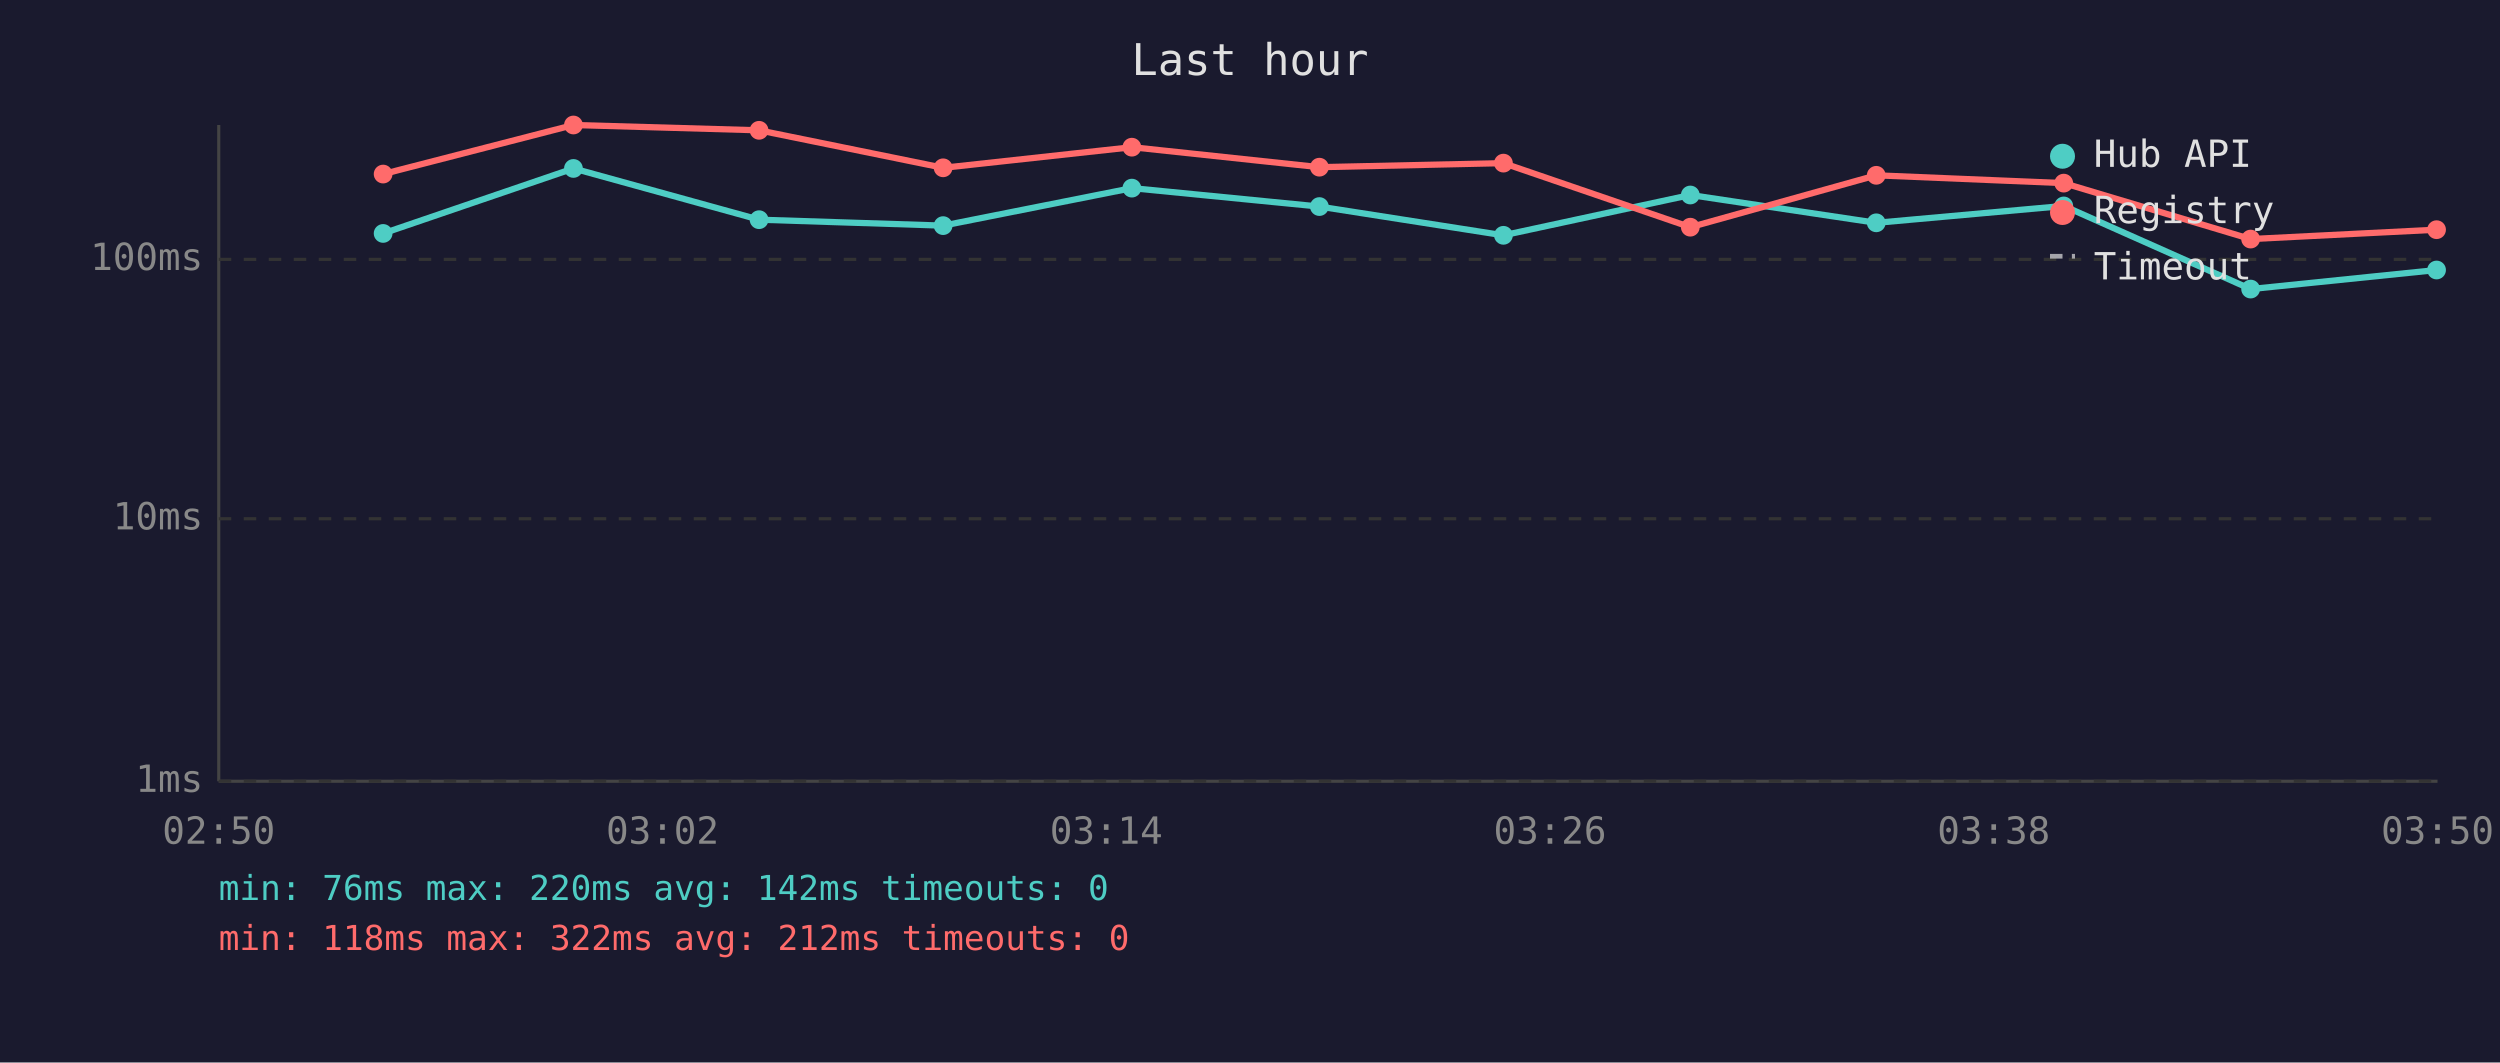
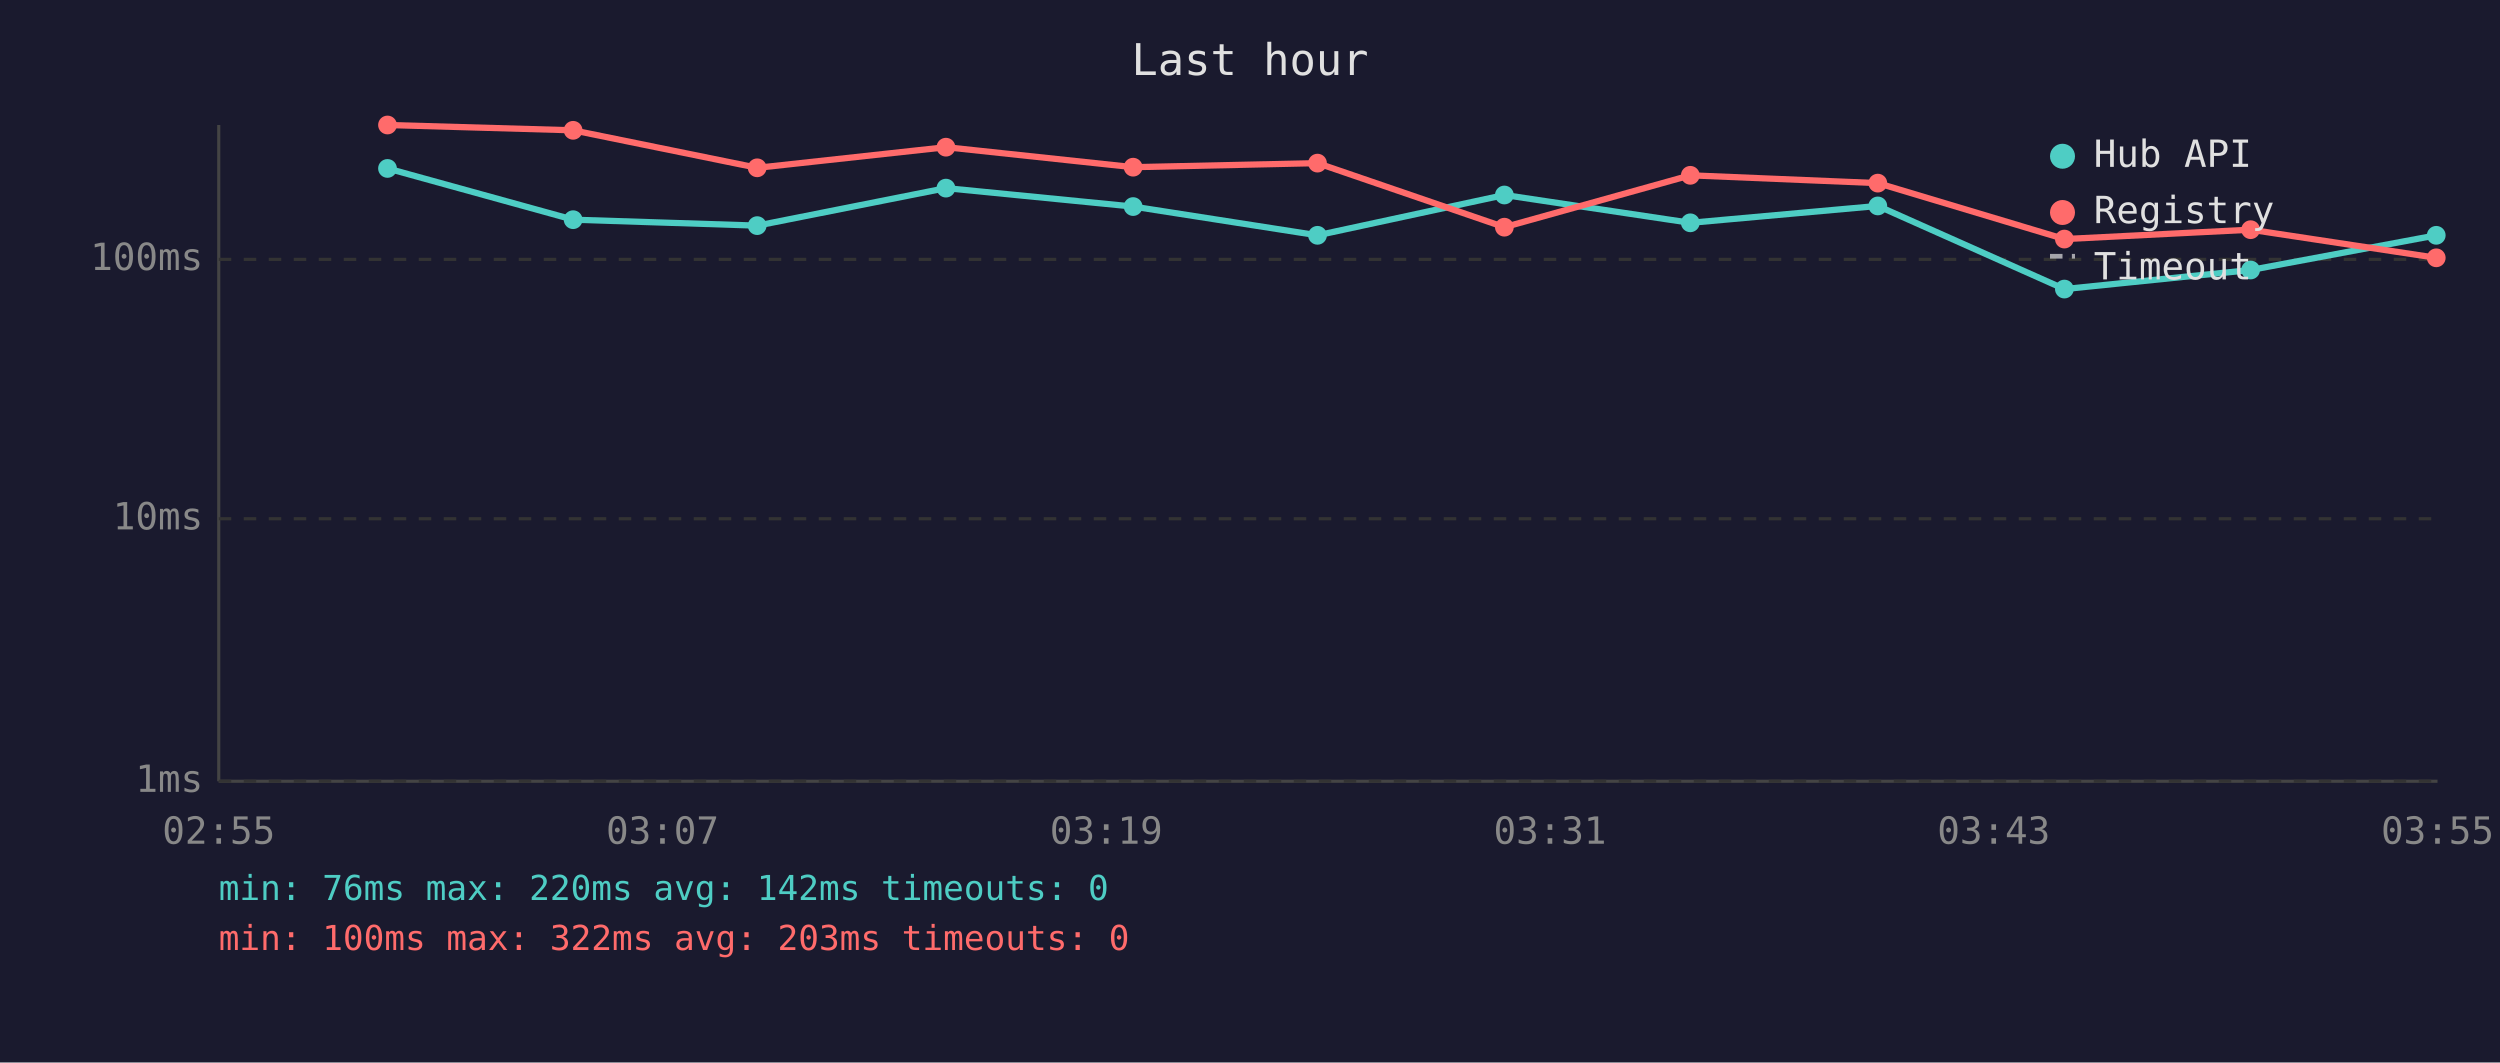
<svg xmlns="http://www.w3.org/2000/svg" viewBox="0 0 800 340" font-family="monospace" font-size="12">
  <rect width="800" height="340" fill="#1a1a2e" />
  <text x="400" y="24" fill="#e0e0e0" font-size="14" text-anchor="middle">Last hour</text>
  <line x1="70" y1="40" x2="70" y2="250" stroke="#444" stroke-width="1" />
  <line x1="70" y1="250" x2="780" y2="250" stroke="#444" stroke-width="1" />
  <line x1="70" y1="250" x2="780" y2="250" stroke="#333" stroke-width="1" stroke-dasharray="4" />
  <text x="65" y="250" fill="#888" text-anchor="end" dominant-baseline="middle">1ms</text>
  <line x1="70" y1="166" x2="780" y2="166" stroke="#333" stroke-width="1" stroke-dasharray="4" />
  <text x="65" y="166" fill="#888" text-anchor="end" dominant-baseline="middle">10ms</text>
  <line x1="70" y1="83" x2="780" y2="83" stroke="#333" stroke-width="1" stroke-dasharray="4" />
  <text x="65" y="83" fill="#888" text-anchor="end" dominant-baseline="middle">100ms</text>
-   <text x="70" y="270" fill="#888" text-anchor="middle">02:50</text>
-   <text x="212" y="270" fill="#888" text-anchor="middle">03:02</text>
-   <text x="354" y="270" fill="#888" text-anchor="middle">03:14</text>
-   <text x="496" y="270" fill="#888" text-anchor="middle">03:26</text>
-   <text x="638" y="270" fill="#888" text-anchor="middle">03:38</text>
-   <text x="780" y="270" fill="#888" text-anchor="middle">03:50</text>
-   <polyline points="122.6,74.7 183.5,53.9 242.9,70.3 301.8,72.2 362.2,60.2 422.2,66.1 481.1,75.3 540.9,62.4 600.4,71.3 660.4,65.9 720.2,92.5 779.7,86.4" fill="none" stroke="#4ecdc4" stroke-width="2" opacity="1" />
-   <circle cx="122.6" cy="74.7" r="3" fill="#4ecdc4" />
-   <circle cx="183.5" cy="53.9" r="3" fill="#4ecdc4" />
-   <circle cx="242.9" cy="70.3" r="3" fill="#4ecdc4" />
-   <circle cx="301.8" cy="72.2" r="3" fill="#4ecdc4" />
-   <circle cx="362.2" cy="60.2" r="3" fill="#4ecdc4" />
-   <circle cx="422.2" cy="66.1" r="3" fill="#4ecdc4" />
-   <circle cx="481.1" cy="75.3" r="3" fill="#4ecdc4" />
-   <circle cx="540.9" cy="62.4" r="3" fill="#4ecdc4" />
-   <circle cx="600.4" cy="71.3" r="3" fill="#4ecdc4" />
-   <circle cx="660.4" cy="65.9" r="3" fill="#4ecdc4" />
-   <circle cx="720.2" cy="92.5" r="3" fill="#4ecdc4" />
-   <circle cx="779.7" cy="86.4" r="3" fill="#4ecdc4" />
-   <polyline points="122.6,55.7 183.5,40.0 242.9,41.7 301.8,53.7 362.2,47.1 422.2,53.5 481.1,52.2 540.9,72.7 600.4,56.1 660.4,58.6 720.2,76.5 779.7,73.5" fill="none" stroke="#ff6b6b" stroke-width="2" opacity="1" />
-   <circle cx="122.6" cy="55.7" r="3" fill="#ff6b6b" />
-   <circle cx="183.5" cy="40.0" r="3" fill="#ff6b6b" />
-   <circle cx="242.9" cy="41.7" r="3" fill="#ff6b6b" />
-   <circle cx="301.8" cy="53.7" r="3" fill="#ff6b6b" />
-   <circle cx="362.2" cy="47.1" r="3" fill="#ff6b6b" />
-   <circle cx="422.2" cy="53.5" r="3" fill="#ff6b6b" />
-   <circle cx="481.1" cy="52.2" r="3" fill="#ff6b6b" />
-   <circle cx="540.9" cy="72.7" r="3" fill="#ff6b6b" />
-   <circle cx="600.4" cy="56.1" r="3" fill="#ff6b6b" />
-   <circle cx="660.4" cy="58.6" r="3" fill="#ff6b6b" />
-   <circle cx="720.2" cy="76.5" r="3" fill="#ff6b6b" />
-   <circle cx="779.7" cy="73.5" r="3" fill="#ff6b6b" />
+   <text x="70" y="270" fill="#888" text-anchor="middle">02:55</text>
+   <text x="212" y="270" fill="#888" text-anchor="middle">03:07</text>
+   <text x="354" y="270" fill="#888" text-anchor="middle">03:19</text>
+   <text x="496" y="270" fill="#888" text-anchor="middle">03:31</text>
+   <text x="638" y="270" fill="#888" text-anchor="middle">03:43</text>
+   <text x="780" y="270" fill="#888" text-anchor="middle">03:55</text>
+   <polyline points="124.0,53.9 183.4,70.3 242.3,72.2 302.7,60.2 362.6,66.1 421.6,75.3 481.4,62.4 540.9,71.3 600.9,65.9 660.6,92.5 720.2,86.4 779.6,75.3" fill="none" stroke="#4ecdc4" stroke-width="2" opacity="1" />
+   <circle cx="124.0" cy="53.9" r="3" fill="#4ecdc4" />
+   <circle cx="183.4" cy="70.3" r="3" fill="#4ecdc4" />
+   <circle cx="242.3" cy="72.2" r="3" fill="#4ecdc4" />
+   <circle cx="302.7" cy="60.2" r="3" fill="#4ecdc4" />
+   <circle cx="362.6" cy="66.1" r="3" fill="#4ecdc4" />
+   <circle cx="421.6" cy="75.3" r="3" fill="#4ecdc4" />
+   <circle cx="481.4" cy="62.4" r="3" fill="#4ecdc4" />
+   <circle cx="540.9" cy="71.3" r="3" fill="#4ecdc4" />
+   <circle cx="600.9" cy="65.9" r="3" fill="#4ecdc4" />
+   <circle cx="660.6" cy="92.5" r="3" fill="#4ecdc4" />
+   <circle cx="720.2" cy="86.4" r="3" fill="#4ecdc4" />
+   <circle cx="779.6" cy="75.3" r="3" fill="#4ecdc4" />
+   <polyline points="124.0,40.0 183.4,41.7 242.3,53.7 302.7,47.1 362.6,53.5 421.6,52.2 481.4,72.7 540.9,56.1 600.9,58.6 660.6,76.5 720.2,73.5 779.6,82.5" fill="none" stroke="#ff6b6b" stroke-width="2" opacity="1" />
+   <circle cx="124.0" cy="40.0" r="3" fill="#ff6b6b" />
+   <circle cx="183.4" cy="41.7" r="3" fill="#ff6b6b" />
+   <circle cx="242.3" cy="53.7" r="3" fill="#ff6b6b" />
+   <circle cx="302.7" cy="47.1" r="3" fill="#ff6b6b" />
+   <circle cx="362.6" cy="53.5" r="3" fill="#ff6b6b" />
+   <circle cx="421.6" cy="52.2" r="3" fill="#ff6b6b" />
+   <circle cx="481.4" cy="72.7" r="3" fill="#ff6b6b" />
+   <circle cx="540.9" cy="56.1" r="3" fill="#ff6b6b" />
+   <circle cx="600.9" cy="58.6" r="3" fill="#ff6b6b" />
+   <circle cx="660.6" cy="76.5" r="3" fill="#ff6b6b" />
+   <circle cx="720.2" cy="73.5" r="3" fill="#ff6b6b" />
+   <circle cx="779.6" cy="82.5" r="3" fill="#ff6b6b" />
  <circle cx="660" cy="50" r="4" fill="#4ecdc4" />
  <text x="670" y="50" fill="#e0e0e0" dominant-baseline="middle">Hub API</text>
  <circle cx="660" cy="68" r="4" fill="#ff6b6b" />
  <text x="670" y="68" fill="#e0e0e0" dominant-baseline="middle">Registry</text>
  <line x1="656" y1="82" x2="664" y2="82" stroke="#e0e0e0" stroke-width="1.5" stroke-dasharray="4,3" opacity="0.7" />
  <text x="670" y="86" fill="#e0e0e0" dominant-baseline="middle">Timeout</text>
  <text x="70" y="288" fill="#4ecdc4" font-size="11">min: 76ms  max: 220ms  avg: 142ms  timeouts: 0</text>
-   <text x="70" y="304" fill="#ff6b6b" font-size="11">min: 118ms  max: 322ms  avg: 212ms  timeouts: 0</text>
+   <text x="70" y="304" fill="#ff6b6b" font-size="11">min: 100ms  max: 322ms  avg: 203ms  timeouts: 0</text>
</svg>
